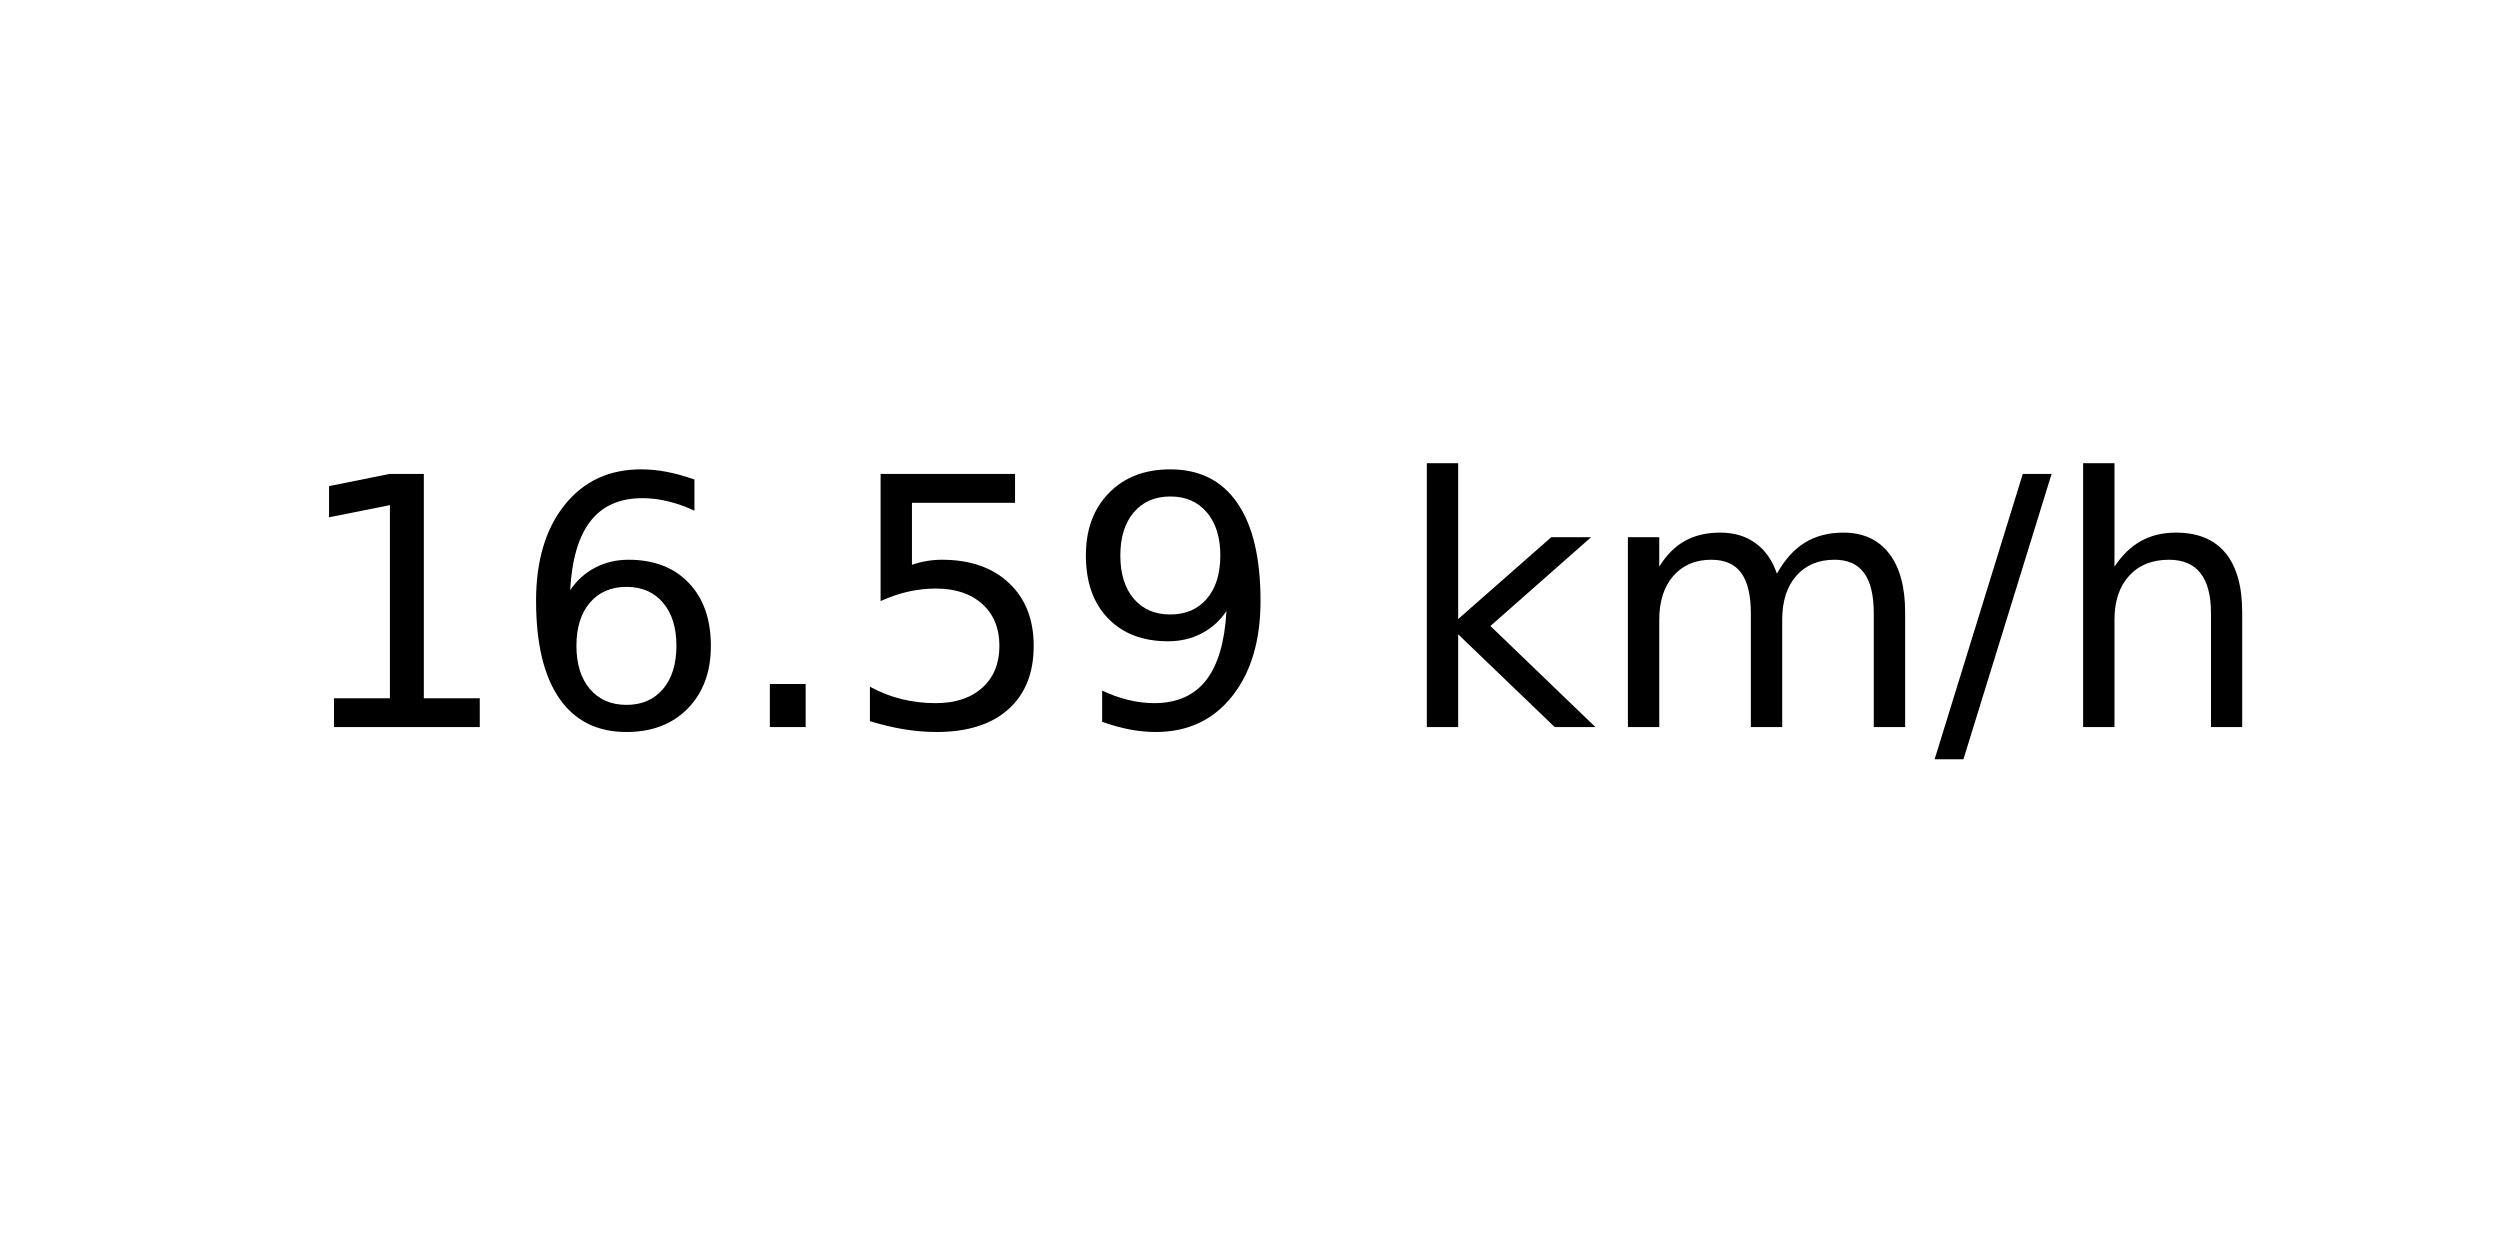
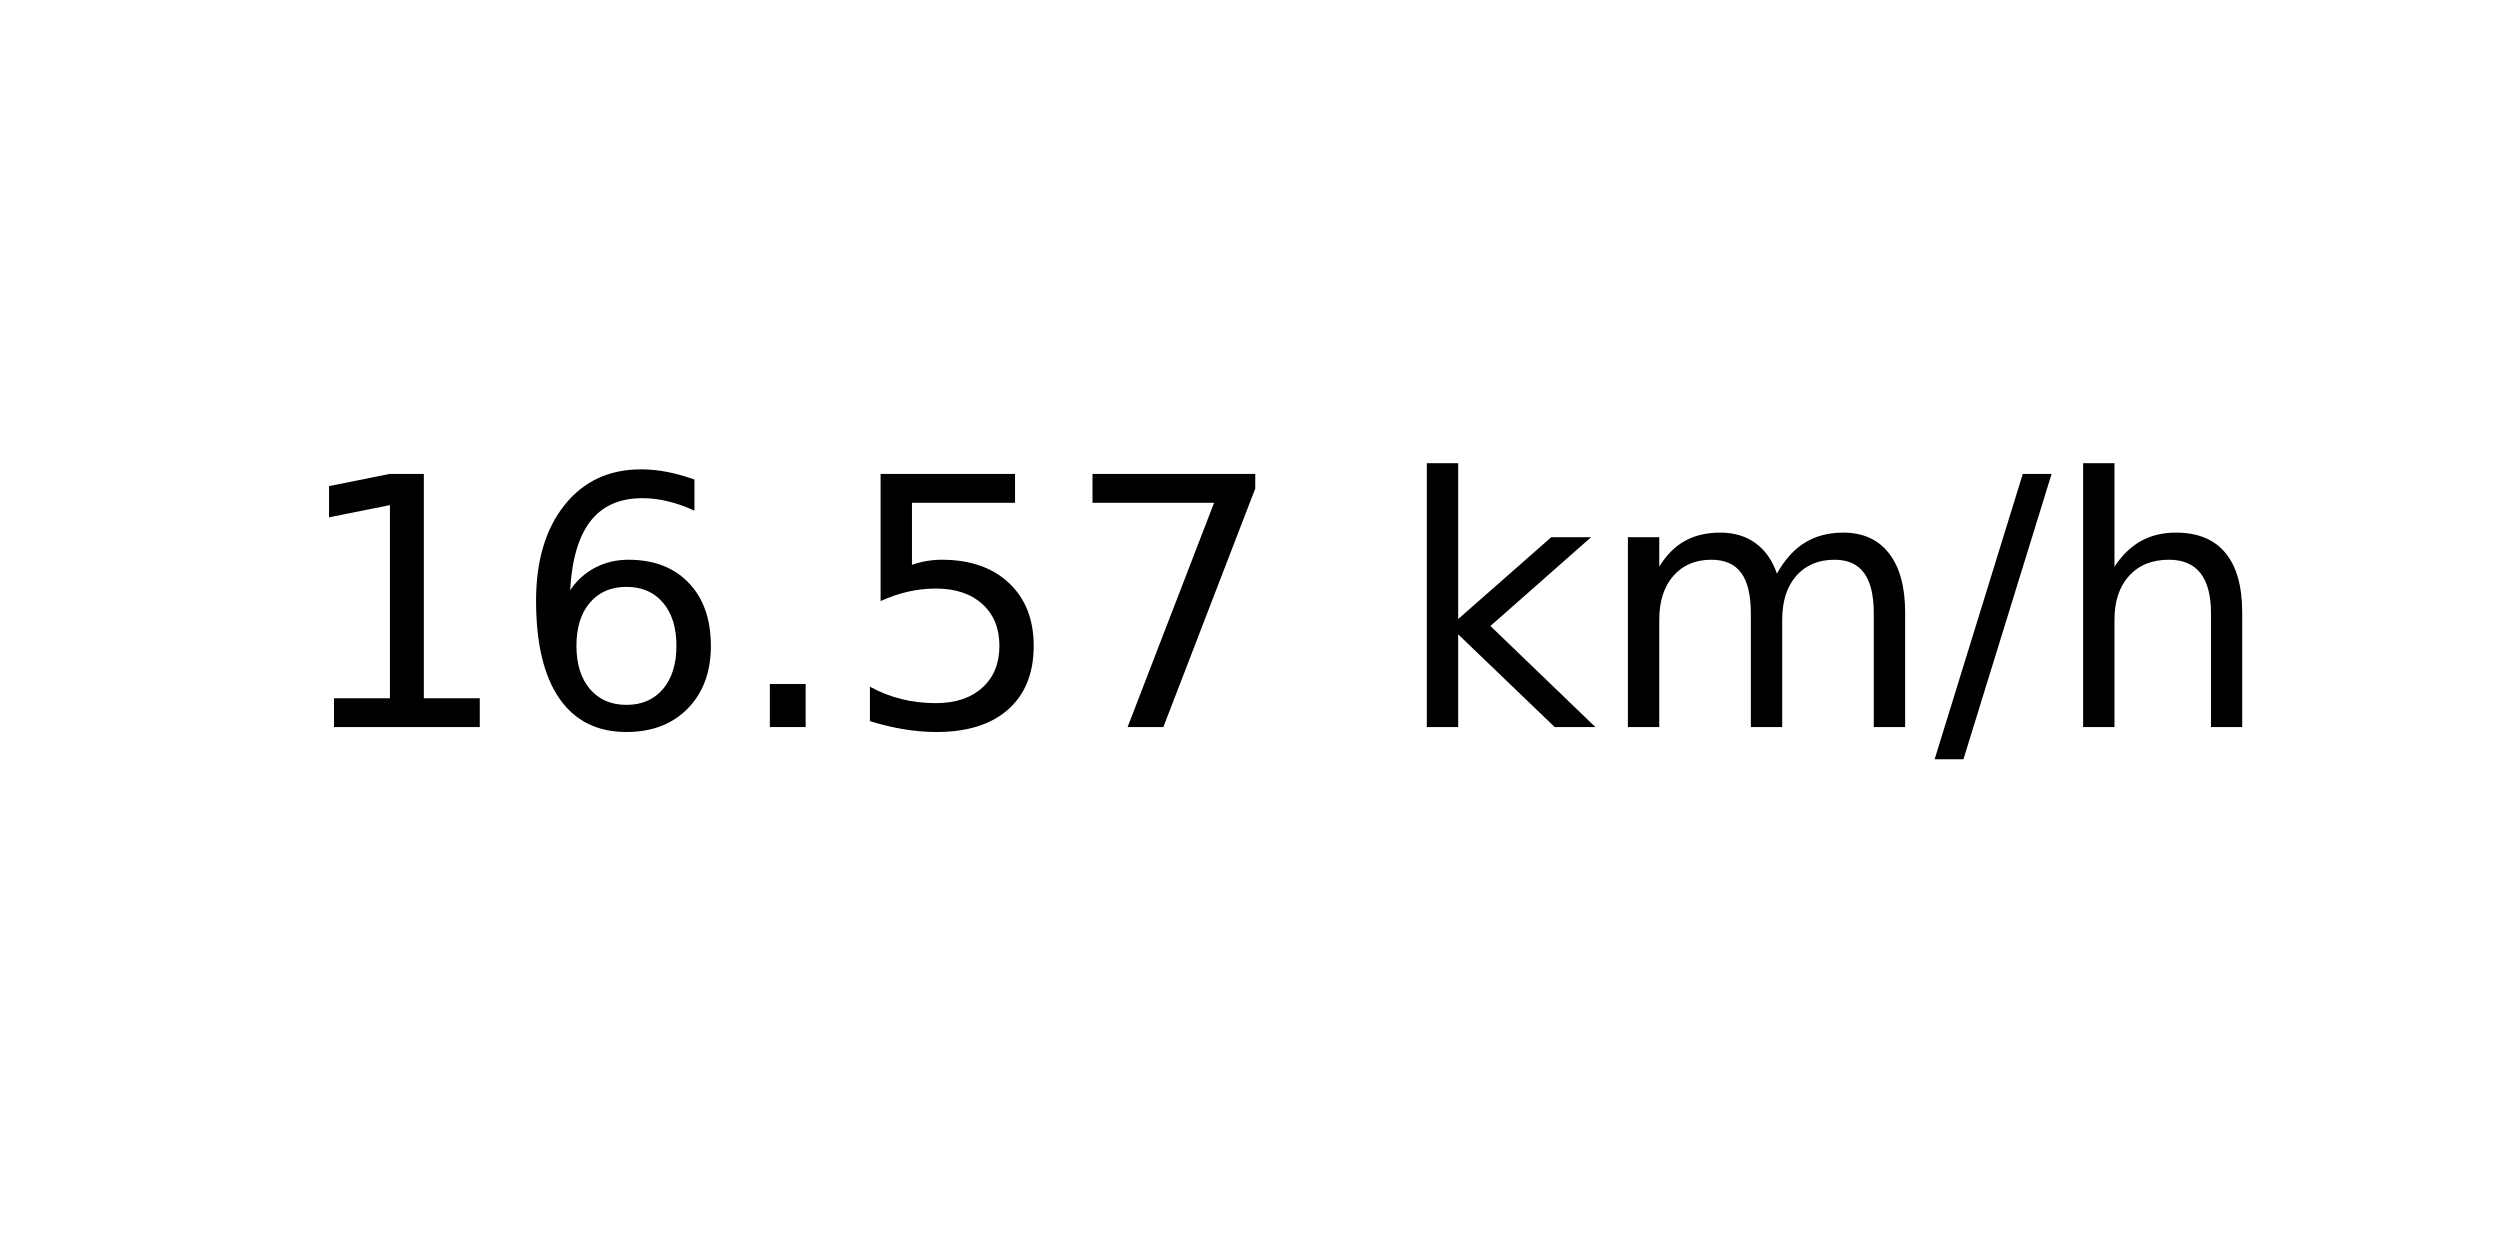
<svg xmlns="http://www.w3.org/2000/svg" xmlns:xlink="http://www.w3.org/1999/xlink" width="72pt" height="36pt" viewBox="0 0 72 36" version="1.1">
  <defs>
    <style type="text/css">*{stroke-linejoin: round; stroke-linecap: butt}</style>
  </defs>
  <g id="figure_1">
    <g id="axes_1">
      <g id="text_1">
        <g transform="translate(8.378125 20.93937) scale(0.1 -0.1)">
          <defs>
            <path id="DejaVuSans-31" d="M 794 531  L 1825 531  L 1825 4091  L 703 3866  L 703 4441  L 1819 4666  L 2450 4666  L 2450 531  L 3481 531  L 3481 0  L 794 0  L 794 531  z " transform="scale(0.015625)" />
            <path id="DejaVuSans-36" d="M 2113 2584  Q 1688 2584 1439 2293  Q 1191 2003 1191 1497  Q 1191 994 1439 701  Q 1688 409 2113 409  Q 2538 409 2786 701  Q 3034 994 3034 1497  Q 3034 2003 2786 2293  Q 2538 2584 2113 2584  z M 3366 4563  L 3366 3988  Q 3128 4100 2886 4159  Q 2644 4219 2406 4219  Q 1781 4219 1451 3797  Q 1122 3375 1075 2522  Q 1259 2794 1537 2939  Q 1816 3084 2150 3084  Q 2853 3084 3261 2657  Q 3669 2231 3669 1497  Q 3669 778 3244 343  Q 2819 -91 2113 -91  Q 1303 -91 875 529  Q 447 1150 447 2328  Q 447 3434 972 4092  Q 1497 4750 2381 4750  Q 2619 4750 2861 4703  Q 3103 4656 3366 4563  z " transform="scale(0.015625)" />
            <path id="DejaVuSans-2e" d="M 684 794  L 1344 794  L 1344 0  L 684 0  L 684 794  z " transform="scale(0.015625)" />
            <path id="DejaVuSans-35" d="M 691 4666  L 3169 4666  L 3169 4134  L 1269 4134  L 1269 2991  Q 1406 3038 1543 3061  Q 1681 3084 1819 3084  Q 2600 3084 3056 2656  Q 3513 2228 3513 1497  Q 3513 744 3044 326  Q 2575 -91 1722 -91  Q 1428 -91 1123 -41  Q 819 9 494 109  L 494 744  Q 775 591 1075 516  Q 1375 441 1709 441  Q 2250 441 2565 725  Q 2881 1009 2881 1497  Q 2881 1984 2565 2268  Q 2250 2553 1709 2553  Q 1456 2553 1204 2497  Q 953 2441 691 2322  L 691 4666  z " transform="scale(0.015625)" />
-             <path id="DejaVuSans-39" d="M 703 97  L 703 672  Q 941 559 1184 500  Q 1428 441 1663 441  Q 2288 441 2617 861  Q 2947 1281 2994 2138  Q 2813 1869 2534 1725  Q 2256 1581 1919 1581  Q 1219 1581 811 2004  Q 403 2428 403 3163  Q 403 3881 828 4315  Q 1253 4750 1959 4750  Q 2769 4750 3195 4129  Q 3622 3509 3622 2328  Q 3622 1225 3098 567  Q 2575 -91 1691 -91  Q 1453 -91 1209 -44  Q 966 3 703 97  z M 1959 2075  Q 2384 2075 2632 2365  Q 2881 2656 2881 3163  Q 2881 3666 2632 3958  Q 2384 4250 1959 4250  Q 1534 4250 1286 3958  Q 1038 3666 1038 3163  Q 1038 2656 1286 2365  Q 1534 2075 1959 2075  z " transform="scale(0.015625)" />
+             <path id="DejaVuSans-37" d="M 525 4666  L 3525 4666  L 3525 4397  L 1831 0  L 1172 0  L 2766 4134  L 525 4134  L 525 4666  z " transform="scale(0.015625)" />
            <path id="DejaVuSans-20" transform="scale(0.015625)" />
            <path id="DejaVuSans-6b" d="M 581 4863  L 1159 4863  L 1159 1991  L 2875 3500  L 3609 3500  L 1753 1863  L 3688 0  L 2938 0  L 1159 1709  L 1159 0  L 581 0  L 581 4863  z " transform="scale(0.015625)" />
            <path id="DejaVuSans-6d" d="M 3328 2828  Q 3544 3216 3844 3400  Q 4144 3584 4550 3584  Q 5097 3584 5394 3201  Q 5691 2819 5691 2113  L 5691 0  L 5113 0  L 5113 2094  Q 5113 2597 4934 2840  Q 4756 3084 4391 3084  Q 3944 3084 3684 2787  Q 3425 2491 3425 1978  L 3425 0  L 2847 0  L 2847 2094  Q 2847 2600 2669 2842  Q 2491 3084 2119 3084  Q 1678 3084 1418 2786  Q 1159 2488 1159 1978  L 1159 0  L 581 0  L 581 3500  L 1159 3500  L 1159 2956  Q 1356 3278 1631 3431  Q 1906 3584 2284 3584  Q 2666 3584 2933 3390  Q 3200 3197 3328 2828  z " transform="scale(0.015625)" />
            <path id="DejaVuSans-2f" d="M 1625 4666  L 2156 4666  L 531 -594  L 0 -594  L 1625 4666  z " transform="scale(0.015625)" />
            <path id="DejaVuSans-68" d="M 3513 2113  L 3513 0  L 2938 0  L 2938 2094  Q 2938 2591 2744 2837  Q 2550 3084 2163 3084  Q 1697 3084 1428 2787  Q 1159 2491 1159 1978  L 1159 0  L 581 0  L 581 4863  L 1159 4863  L 1159 2956  Q 1366 3272 1645 3428  Q 1925 3584 2291 3584  Q 2894 3584 3203 3211  Q 3513 2838 3513 2113  z " transform="scale(0.015625)" />
          </defs>
          <use xlink:href="#DejaVuSans-31" />
          <use xlink:href="#DejaVuSans-36" x="63.623" />
          <use xlink:href="#DejaVuSans-2e" x="127.246" />
          <use xlink:href="#DejaVuSans-35" x="159.033" />
-           <use xlink:href="#DejaVuSans-39" x="222.656" />
+           <use xlink:href="#DejaVuSans-37" x="222.656" />
          <use xlink:href="#DejaVuSans-20" x="286.279" />
          <use xlink:href="#DejaVuSans-6b" x="318.066" />
          <use xlink:href="#DejaVuSans-6d" x="375.977" />
          <use xlink:href="#DejaVuSans-2f" x="473.389" />
          <use xlink:href="#DejaVuSans-68" x="507.08" />
        </g>
      </g>
    </g>
  </g>
</svg>
